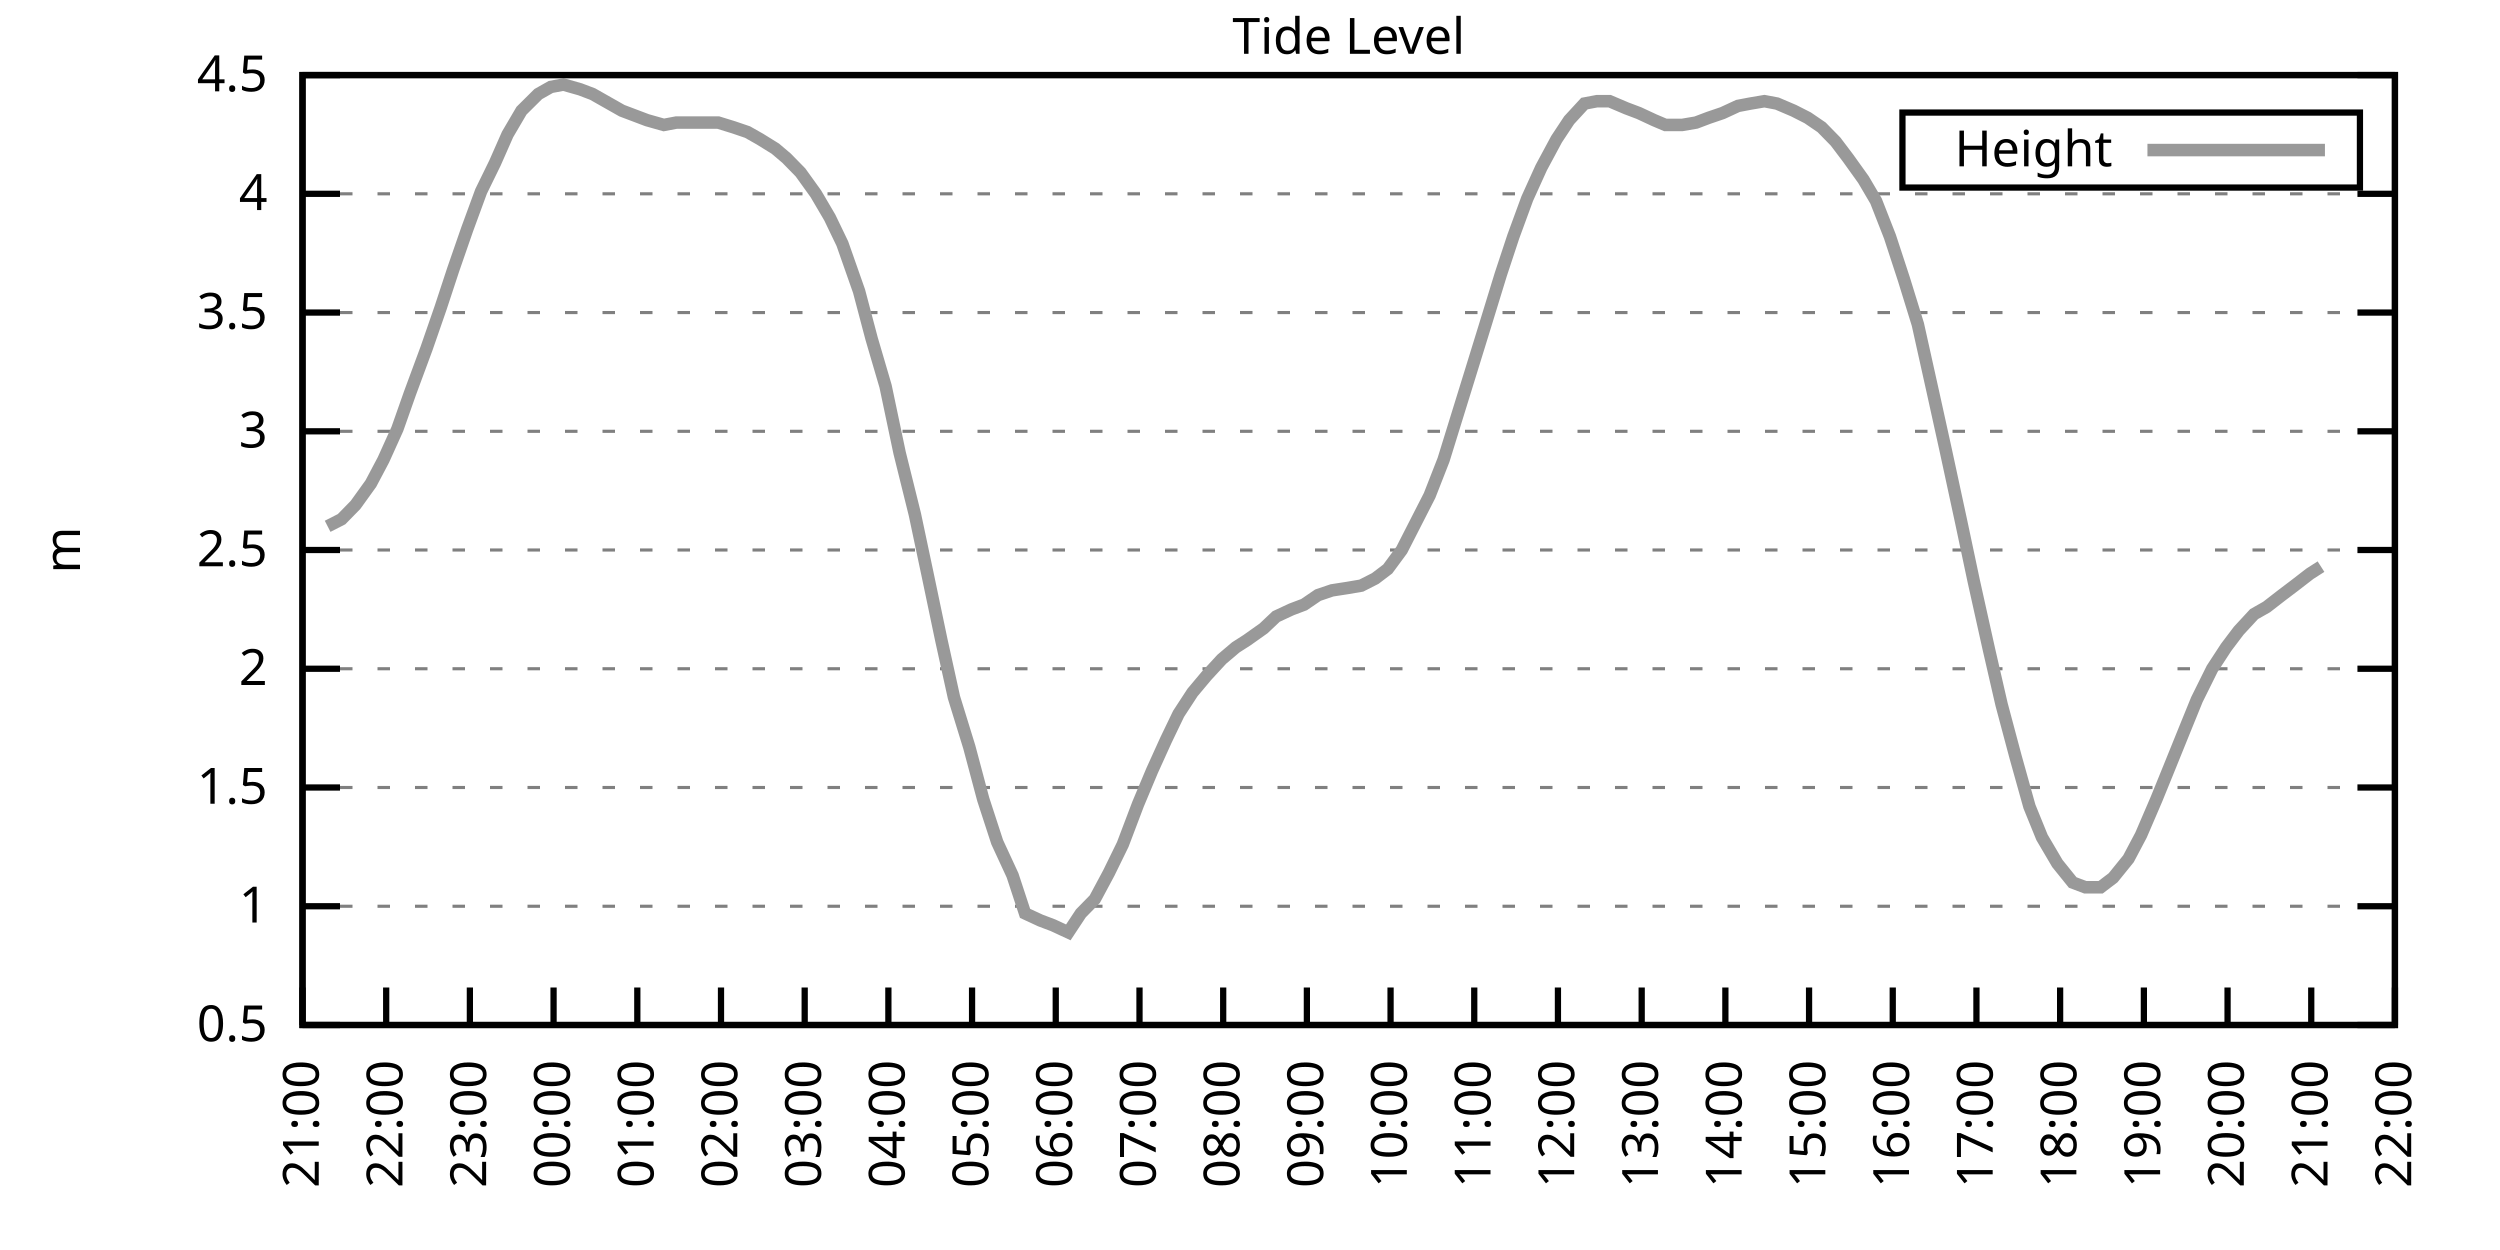
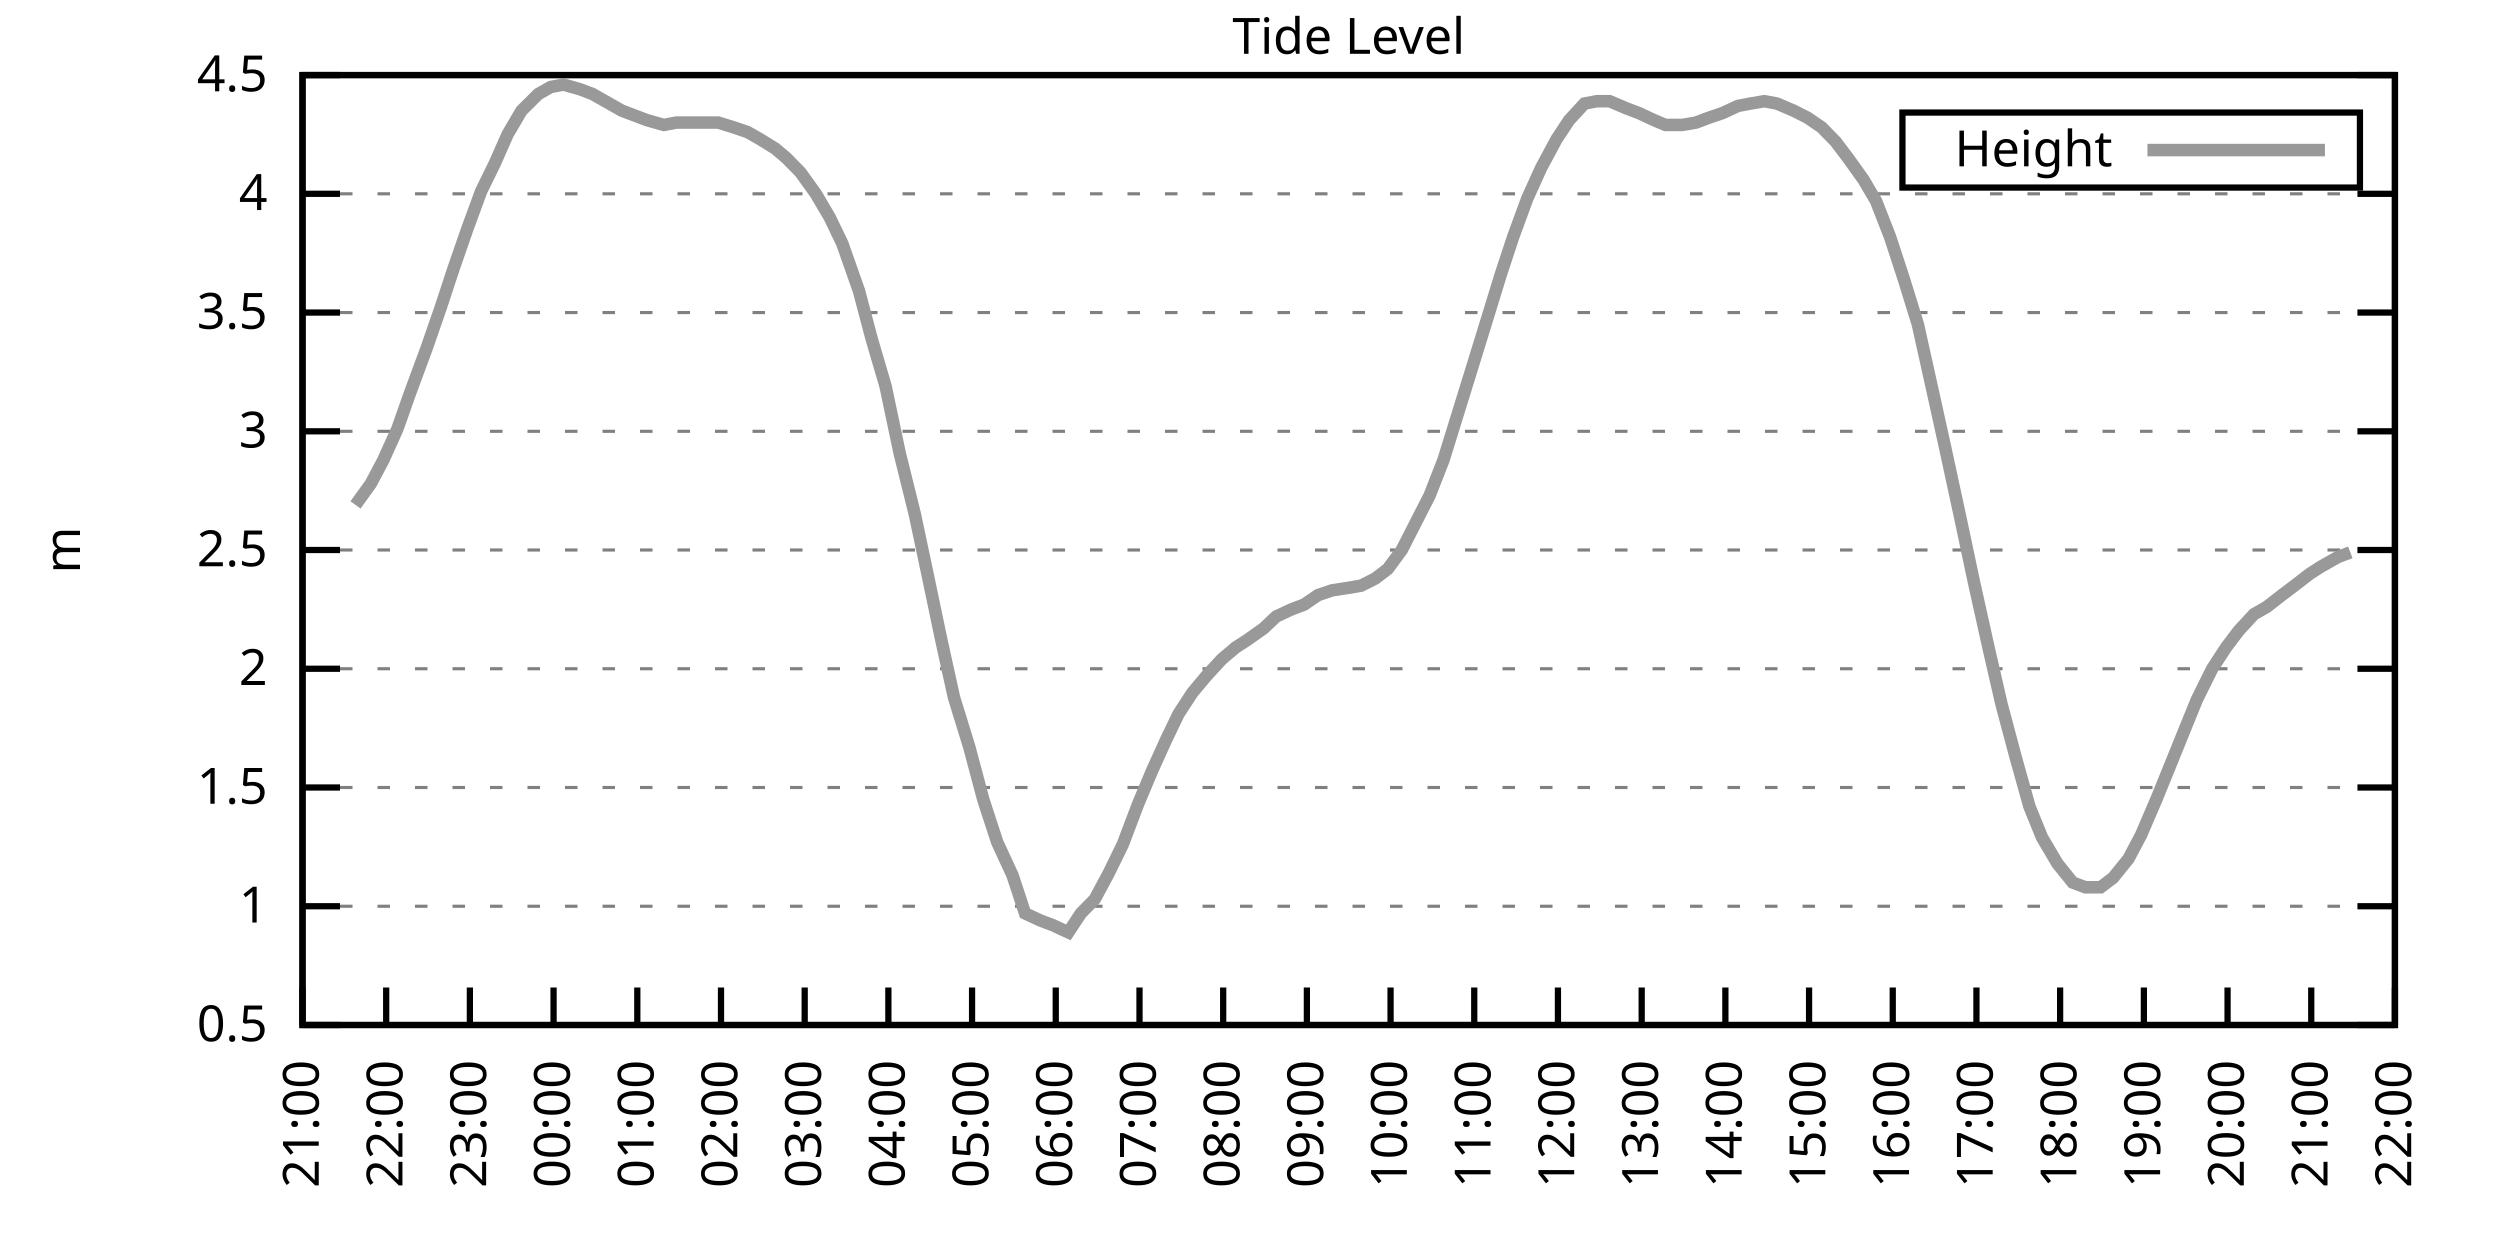
<svg xmlns="http://www.w3.org/2000/svg" xmlns:xlink="http://www.w3.org/1999/xlink" width="400" height="200" viewBox="0 0 400 200">
  <g id="gnuplot_canvas">
    <rect x="0" y="0" width="400" height="200" fill="none" />
    <defs>
      <circle id="gpDot" r="0.5" stroke-width="0.5" stroke="currentColor" />
      <path id="gpPt0" stroke-width="0.333" stroke="currentColor" d="M-1,0 h2 M0,-1 v2" />
      <path id="gpPt1" stroke-width="0.333" stroke="currentColor" d="M-1,-1 L1,1 M1,-1 L-1,1" />
      <path id="gpPt2" stroke-width="0.333" stroke="currentColor" d="M-1,0 L1,0 M0,-1 L0,1 M-1,-1 L1,1 M-1,1 L1,-1" />
      <rect id="gpPt3" stroke-width="0.333" stroke="currentColor" x="-1" y="-1" width="2" height="2" />
      <rect id="gpPt4" stroke-width="0.333" stroke="currentColor" fill="currentColor" x="-1" y="-1" width="2" height="2" />
      <circle id="gpPt5" stroke-width="0.333" stroke="currentColor" cx="0" cy="0" r="1" />
      <use xlink:href="#gpPt5" id="gpPt6" fill="currentColor" stroke="none" />
      <path id="gpPt7" stroke-width="0.333" stroke="currentColor" d="M0,-1.33 L-1.33,0.67 L1.33,0.67 z" />
      <use xlink:href="#gpPt7" id="gpPt8" fill="currentColor" stroke="none" />
      <use xlink:href="#gpPt7" id="gpPt9" stroke="currentColor" transform="rotate(180)" />
      <use xlink:href="#gpPt9" id="gpPt10" fill="currentColor" stroke="none" />
      <use xlink:href="#gpPt3" id="gpPt11" stroke="currentColor" transform="rotate(45)" />
      <use xlink:href="#gpPt11" id="gpPt12" fill="currentColor" stroke="none" />
      <path id="gpPt13" stroke-width="0.333" stroke="currentColor" d="M0,1.330 L1.265,0.411 L0.782,-1.067 L-0.782,-1.076 L-1.265,0.411 z" />
      <use xlink:href="#gpPt13" id="gpPt14" fill="currentColor" stroke="none" />
      <filter id="textbox" filterUnits="objectBoundingBox" x="0" y="0" height="1" width="1">
        <feFlood flood-color="white" flood-opacity="1" result="bgnd" />
        <feComposite in="SourceGraphic" in2="bgnd" operator="atop" />
      </filter>
      <filter id="greybox" filterUnits="objectBoundingBox" x="0" y="0" height="1" width="1">
        <feFlood flood-color="lightgrey" flood-opacity="1" result="grey" />
        <feComposite in="SourceGraphic" in2="grey" operator="atop" />
      </filter>
    </defs>
    <g fill="none" color="white" stroke="currentColor" stroke-width="1.00" stroke-linecap="butt" stroke-linejoin="miter">
</g>
    <g fill="none" color="black" stroke="currentColor" stroke-width="1.00" stroke-linecap="butt" stroke-linejoin="miter">
      <g stroke="none" shape-rendering="crispEdges">
        <polygon fill="rgb(255, 255, 255)" points="48.40,164.00 383.18,164.00 383.18,12.02 48.40,12.02 " />
      </g>
    </g>
    <g fill="none" color="black" stroke="currentColor" stroke-width="1.00" stroke-linecap="butt" stroke-linejoin="miter">
</g>
    <g fill="none" color="black" stroke="black" stroke-width="0.50" stroke-linecap="butt" stroke-linejoin="miter">
</g>
    <g fill="none" color="gray" stroke="currentColor" stroke-width="0.50" stroke-linecap="butt" stroke-linejoin="miter">
      <path stroke="gray" stroke-dasharray="2,4" class="gridline" d="M48.40,164.00 L383.19,164.00  " />
    </g>
    <g fill="none" color="gray" stroke="gray" stroke-width="1.00" stroke-linecap="butt" stroke-linejoin="miter">
</g>
    <g fill="none" color="black" stroke="currentColor" stroke-width="1.00" stroke-linecap="butt" stroke-linejoin="miter">
      <path stroke="black" d="M48.40,164.00 L54.40,164.00 M383.19,164.00 L377.19,164.00  " />
      <g transform="translate(42.80,166.60)" stroke="none" fill="black" font-family="Sans" font-size="8.00" text-anchor="end">
        <text>
          <tspan font-family="Sans"> 0.5</tspan>
        </text>
      </g>
    </g>
    <g fill="none" color="black" stroke="currentColor" stroke-width="1.00" stroke-linecap="butt" stroke-linejoin="miter">
</g>
    <g fill="none" color="black" stroke="black" stroke-width="0.50" stroke-linecap="butt" stroke-linejoin="miter">
</g>
    <g fill="none" color="gray" stroke="currentColor" stroke-width="0.50" stroke-linecap="butt" stroke-linejoin="miter">
      <path stroke="gray" stroke-dasharray="2,4" class="gridline" d="M48.40,145.00 L383.19,145.00  " />
    </g>
    <g fill="none" color="gray" stroke="gray" stroke-width="1.00" stroke-linecap="butt" stroke-linejoin="miter">
</g>
    <g fill="none" color="black" stroke="currentColor" stroke-width="1.00" stroke-linecap="butt" stroke-linejoin="miter">
      <path stroke="black" d="M48.40,145.00 L54.40,145.00 M383.19,145.00 L377.19,145.00  " />
      <g transform="translate(42.80,147.60)" stroke="none" fill="black" font-family="Sans" font-size="8.00" text-anchor="end">
        <text>
          <tspan font-family="Sans"> 1</tspan>
        </text>
      </g>
    </g>
    <g fill="none" color="black" stroke="currentColor" stroke-width="1.00" stroke-linecap="butt" stroke-linejoin="miter">
</g>
    <g fill="none" color="black" stroke="black" stroke-width="0.50" stroke-linecap="butt" stroke-linejoin="miter">
</g>
    <g fill="none" color="gray" stroke="currentColor" stroke-width="0.50" stroke-linecap="butt" stroke-linejoin="miter">
      <path stroke="gray" stroke-dasharray="2,4" class="gridline" d="M48.40,126.00 L383.19,126.00  " />
    </g>
    <g fill="none" color="gray" stroke="gray" stroke-width="1.00" stroke-linecap="butt" stroke-linejoin="miter">
</g>
    <g fill="none" color="black" stroke="currentColor" stroke-width="1.00" stroke-linecap="butt" stroke-linejoin="miter">
      <path stroke="black" d="M48.40,126.00 L54.40,126.00 M383.19,126.00 L377.19,126.00  " />
      <g transform="translate(42.80,128.60)" stroke="none" fill="black" font-family="Sans" font-size="8.00" text-anchor="end">
        <text>
          <tspan font-family="Sans"> 1.5</tspan>
        </text>
      </g>
    </g>
    <g fill="none" color="black" stroke="currentColor" stroke-width="1.00" stroke-linecap="butt" stroke-linejoin="miter">
</g>
    <g fill="none" color="black" stroke="black" stroke-width="0.50" stroke-linecap="butt" stroke-linejoin="miter">
</g>
    <g fill="none" color="gray" stroke="currentColor" stroke-width="0.50" stroke-linecap="butt" stroke-linejoin="miter">
      <path stroke="gray" stroke-dasharray="2,4" class="gridline" d="M48.40,107.00 L383.19,107.00  " />
    </g>
    <g fill="none" color="gray" stroke="gray" stroke-width="1.00" stroke-linecap="butt" stroke-linejoin="miter">
</g>
    <g fill="none" color="black" stroke="currentColor" stroke-width="1.00" stroke-linecap="butt" stroke-linejoin="miter">
      <path stroke="black" d="M48.40,107.00 L54.40,107.00 M383.19,107.00 L377.19,107.00  " />
      <g transform="translate(42.80,109.60)" stroke="none" fill="black" font-family="Sans" font-size="8.00" text-anchor="end">
        <text>
          <tspan font-family="Sans"> 2</tspan>
        </text>
      </g>
    </g>
    <g fill="none" color="black" stroke="currentColor" stroke-width="1.00" stroke-linecap="butt" stroke-linejoin="miter">
</g>
    <g fill="none" color="black" stroke="black" stroke-width="0.50" stroke-linecap="butt" stroke-linejoin="miter">
</g>
    <g fill="none" color="gray" stroke="currentColor" stroke-width="0.50" stroke-linecap="butt" stroke-linejoin="miter">
      <path stroke="gray" stroke-dasharray="2,4" class="gridline" d="M48.40,88.00 L383.19,88.00  " />
    </g>
    <g fill="none" color="gray" stroke="gray" stroke-width="1.00" stroke-linecap="butt" stroke-linejoin="miter">
</g>
    <g fill="none" color="black" stroke="currentColor" stroke-width="1.00" stroke-linecap="butt" stroke-linejoin="miter">
      <path stroke="black" d="M48.40,88.00 L54.40,88.00 M383.19,88.00 L377.19,88.00  " />
      <g transform="translate(42.80,90.60)" stroke="none" fill="black" font-family="Sans" font-size="8.00" text-anchor="end">
        <text>
          <tspan font-family="Sans"> 2.5</tspan>
        </text>
      </g>
    </g>
    <g fill="none" color="black" stroke="currentColor" stroke-width="1.00" stroke-linecap="butt" stroke-linejoin="miter">
</g>
    <g fill="none" color="black" stroke="black" stroke-width="0.50" stroke-linecap="butt" stroke-linejoin="miter">
</g>
    <g fill="none" color="gray" stroke="currentColor" stroke-width="0.50" stroke-linecap="butt" stroke-linejoin="miter">
      <path stroke="gray" stroke-dasharray="2,4" class="gridline" d="M48.40,69.01 L383.19,69.01  " />
    </g>
    <g fill="none" color="gray" stroke="gray" stroke-width="1.00" stroke-linecap="butt" stroke-linejoin="miter">
</g>
    <g fill="none" color="black" stroke="currentColor" stroke-width="1.00" stroke-linecap="butt" stroke-linejoin="miter">
      <path stroke="black" d="M48.40,69.01 L54.40,69.01 M383.19,69.01 L377.19,69.01  " />
      <g transform="translate(42.80,71.61)" stroke="none" fill="black" font-family="Sans" font-size="8.00" text-anchor="end">
        <text>
          <tspan font-family="Sans"> 3</tspan>
        </text>
      </g>
    </g>
    <g fill="none" color="black" stroke="currentColor" stroke-width="1.00" stroke-linecap="butt" stroke-linejoin="miter">
</g>
    <g fill="none" color="black" stroke="black" stroke-width="0.50" stroke-linecap="butt" stroke-linejoin="miter">
</g>
    <g fill="none" color="gray" stroke="currentColor" stroke-width="0.50" stroke-linecap="butt" stroke-linejoin="miter">
      <path stroke="gray" stroke-dasharray="2,4" class="gridline" d="M48.40,50.01 L383.19,50.01  " />
    </g>
    <g fill="none" color="gray" stroke="gray" stroke-width="1.00" stroke-linecap="butt" stroke-linejoin="miter">
</g>
    <g fill="none" color="black" stroke="currentColor" stroke-width="1.00" stroke-linecap="butt" stroke-linejoin="miter">
      <path stroke="black" d="M48.40,50.01 L54.40,50.01 M383.19,50.01 L377.19,50.01  " />
      <g transform="translate(42.80,52.61)" stroke="none" fill="black" font-family="Sans" font-size="8.00" text-anchor="end">
        <text>
          <tspan font-family="Sans"> 3.5</tspan>
        </text>
      </g>
    </g>
    <g fill="none" color="black" stroke="currentColor" stroke-width="1.00" stroke-linecap="butt" stroke-linejoin="miter">
</g>
    <g fill="none" color="black" stroke="black" stroke-width="0.50" stroke-linecap="butt" stroke-linejoin="miter">
</g>
    <g fill="none" color="gray" stroke="currentColor" stroke-width="0.50" stroke-linecap="butt" stroke-linejoin="miter">
      <path stroke="gray" stroke-dasharray="2,4" class="gridline" d="M48.40,31.01 L383.19,31.01  " />
    </g>
    <g fill="none" color="gray" stroke="gray" stroke-width="1.00" stroke-linecap="butt" stroke-linejoin="miter">
</g>
    <g fill="none" color="black" stroke="currentColor" stroke-width="1.00" stroke-linecap="butt" stroke-linejoin="miter">
      <path stroke="black" d="M48.40,31.01 L54.40,31.01 M383.19,31.01 L377.19,31.01  " />
      <g transform="translate(42.80,33.61)" stroke="none" fill="black" font-family="Sans" font-size="8.00" text-anchor="end">
        <text>
          <tspan font-family="Sans"> 4</tspan>
        </text>
      </g>
    </g>
    <g fill="none" color="black" stroke="currentColor" stroke-width="1.00" stroke-linecap="butt" stroke-linejoin="miter">
</g>
    <g fill="none" color="black" stroke="black" stroke-width="0.50" stroke-linecap="butt" stroke-linejoin="miter">
</g>
    <g fill="none" color="gray" stroke="currentColor" stroke-width="0.50" stroke-linecap="butt" stroke-linejoin="miter">
      <path stroke="gray" stroke-dasharray="2,4" class="gridline" d="M48.40,12.01 L383.19,12.01  " />
    </g>
    <g fill="none" color="gray" stroke="gray" stroke-width="1.00" stroke-linecap="butt" stroke-linejoin="miter">
</g>
    <g fill="none" color="black" stroke="currentColor" stroke-width="1.00" stroke-linecap="butt" stroke-linejoin="miter">
      <path stroke="black" d="M48.40,12.01 L54.40,12.01 M383.19,12.01 L377.19,12.01  " />
      <g transform="translate(42.80,14.61)" stroke="none" fill="black" font-family="Sans" font-size="8.00" text-anchor="end">
        <text>
          <tspan font-family="Sans"> 4.5</tspan>
        </text>
      </g>
    </g>
    <g fill="none" color="black" stroke="currentColor" stroke-width="1.00" stroke-linecap="butt" stroke-linejoin="miter">
      <path stroke="black" d="M48.40,164.00 L48.40,158.00  " />
      <g transform="translate(51.00,169.60) rotate(270.00)" stroke="none" fill="black" font-family="Sans" font-size="8.00" text-anchor="end">
        <text>
          <tspan font-family="Sans">21:00</tspan>
        </text>
      </g>
    </g>
    <g fill="none" color="black" stroke="currentColor" stroke-width="1.00" stroke-linecap="butt" stroke-linejoin="miter">
      <path stroke="black" d="M61.79,164.00 L61.79,158.00  " />
      <g transform="translate(64.39,169.60) rotate(270.00)" stroke="none" fill="black" font-family="Sans" font-size="8.00" text-anchor="end">
        <text>
          <tspan font-family="Sans">22:00</tspan>
        </text>
      </g>
    </g>
    <g fill="none" color="black" stroke="currentColor" stroke-width="1.00" stroke-linecap="butt" stroke-linejoin="miter">
      <path stroke="black" d="M75.18,164.00 L75.18,158.00  " />
      <g transform="translate(77.78,169.60) rotate(270.00)" stroke="none" fill="black" font-family="Sans" font-size="8.00" text-anchor="end">
        <text>
          <tspan font-family="Sans">23:00</tspan>
        </text>
      </g>
    </g>
    <g fill="none" color="black" stroke="currentColor" stroke-width="1.00" stroke-linecap="butt" stroke-linejoin="miter">
      <path stroke="black" d="M88.57,164.00 L88.57,158.00  " />
      <g transform="translate(91.17,169.60) rotate(270.00)" stroke="none" fill="black" font-family="Sans" font-size="8.00" text-anchor="end">
        <text>
          <tspan font-family="Sans">00:00</tspan>
        </text>
      </g>
    </g>
    <g fill="none" color="black" stroke="currentColor" stroke-width="1.00" stroke-linecap="butt" stroke-linejoin="miter">
      <path stroke="black" d="M101.97,164.00 L101.97,158.00  " />
      <g transform="translate(104.57,169.60) rotate(270.00)" stroke="none" fill="black" font-family="Sans" font-size="8.00" text-anchor="end">
        <text>
          <tspan font-family="Sans">01:00</tspan>
        </text>
      </g>
    </g>
    <g fill="none" color="black" stroke="currentColor" stroke-width="1.00" stroke-linecap="butt" stroke-linejoin="miter">
      <path stroke="black" d="M115.36,164.00 L115.36,158.00  " />
      <g transform="translate(117.96,169.60) rotate(270.00)" stroke="none" fill="black" font-family="Sans" font-size="8.00" text-anchor="end">
        <text>
          <tspan font-family="Sans">02:00</tspan>
        </text>
      </g>
    </g>
    <g fill="none" color="black" stroke="currentColor" stroke-width="1.00" stroke-linecap="butt" stroke-linejoin="miter">
      <path stroke="black" d="M128.75,164.00 L128.75,158.00  " />
      <g transform="translate(131.35,169.60) rotate(270.00)" stroke="none" fill="black" font-family="Sans" font-size="8.00" text-anchor="end">
        <text>
          <tspan font-family="Sans">03:00</tspan>
        </text>
      </g>
    </g>
    <g fill="none" color="black" stroke="currentColor" stroke-width="1.00" stroke-linecap="butt" stroke-linejoin="miter">
      <path stroke="black" d="M142.14,164.00 L142.14,158.00  " />
      <g transform="translate(144.74,169.60) rotate(270.00)" stroke="none" fill="black" font-family="Sans" font-size="8.00" text-anchor="end">
        <text>
          <tspan font-family="Sans">04:00</tspan>
        </text>
      </g>
    </g>
    <g fill="none" color="black" stroke="currentColor" stroke-width="1.00" stroke-linecap="butt" stroke-linejoin="miter">
      <path stroke="black" d="M155.53,164.00 L155.53,158.00  " />
      <g transform="translate(158.13,169.60) rotate(270.00)" stroke="none" fill="black" font-family="Sans" font-size="8.00" text-anchor="end">
        <text>
          <tspan font-family="Sans">05:00</tspan>
        </text>
      </g>
    </g>
    <g fill="none" color="black" stroke="currentColor" stroke-width="1.00" stroke-linecap="butt" stroke-linejoin="miter">
      <path stroke="black" d="M168.92,164.00 L168.92,158.00  " />
      <g transform="translate(171.52,169.60) rotate(270.00)" stroke="none" fill="black" font-family="Sans" font-size="8.00" text-anchor="end">
        <text>
          <tspan font-family="Sans">06:00</tspan>
        </text>
      </g>
    </g>
    <g fill="none" color="black" stroke="currentColor" stroke-width="1.00" stroke-linecap="butt" stroke-linejoin="miter">
      <path stroke="black" d="M182.32,164.00 L182.32,158.00  " />
      <g transform="translate(184.92,169.60) rotate(270.00)" stroke="none" fill="black" font-family="Sans" font-size="8.00" text-anchor="end">
        <text>
          <tspan font-family="Sans">07:00</tspan>
        </text>
      </g>
    </g>
    <g fill="none" color="black" stroke="currentColor" stroke-width="1.00" stroke-linecap="butt" stroke-linejoin="miter">
      <path stroke="black" d="M195.71,164.00 L195.71,158.00  " />
      <g transform="translate(198.31,169.60) rotate(270.00)" stroke="none" fill="black" font-family="Sans" font-size="8.00" text-anchor="end">
        <text>
          <tspan font-family="Sans">08:00</tspan>
        </text>
      </g>
    </g>
    <g fill="none" color="black" stroke="currentColor" stroke-width="1.00" stroke-linecap="butt" stroke-linejoin="miter">
      <path stroke="black" d="M209.10,164.00 L209.10,158.00  " />
      <g transform="translate(211.70,169.60) rotate(270.00)" stroke="none" fill="black" font-family="Sans" font-size="8.00" text-anchor="end">
        <text>
          <tspan font-family="Sans">09:00</tspan>
        </text>
      </g>
    </g>
    <g fill="none" color="black" stroke="currentColor" stroke-width="1.00" stroke-linecap="butt" stroke-linejoin="miter">
      <path stroke="black" d="M222.49,164.00 L222.49,158.00  " />
      <g transform="translate(225.09,169.60) rotate(270.00)" stroke="none" fill="black" font-family="Sans" font-size="8.00" text-anchor="end">
        <text>
          <tspan font-family="Sans">10:00</tspan>
        </text>
      </g>
    </g>
    <g fill="none" color="black" stroke="currentColor" stroke-width="1.00" stroke-linecap="butt" stroke-linejoin="miter">
      <path stroke="black" d="M235.88,164.00 L235.88,158.00  " />
      <g transform="translate(238.48,169.60) rotate(270.00)" stroke="none" fill="black" font-family="Sans" font-size="8.00" text-anchor="end">
        <text>
          <tspan font-family="Sans">11:00</tspan>
        </text>
      </g>
    </g>
    <g fill="none" color="black" stroke="currentColor" stroke-width="1.00" stroke-linecap="butt" stroke-linejoin="miter">
      <path stroke="black" d="M249.27,164.00 L249.27,158.00  " />
      <g transform="translate(251.87,169.60) rotate(270.00)" stroke="none" fill="black" font-family="Sans" font-size="8.00" text-anchor="end">
        <text>
          <tspan font-family="Sans">12:00</tspan>
        </text>
      </g>
    </g>
    <g fill="none" color="black" stroke="currentColor" stroke-width="1.00" stroke-linecap="butt" stroke-linejoin="miter">
      <path stroke="black" d="M262.67,164.00 L262.67,158.00  " />
      <g transform="translate(265.27,169.60) rotate(270.00)" stroke="none" fill="black" font-family="Sans" font-size="8.00" text-anchor="end">
        <text>
          <tspan font-family="Sans">13:00</tspan>
        </text>
      </g>
    </g>
    <g fill="none" color="black" stroke="currentColor" stroke-width="1.00" stroke-linecap="butt" stroke-linejoin="miter">
      <path stroke="black" d="M276.06,164.00 L276.06,158.00  " />
      <g transform="translate(278.66,169.60) rotate(270.00)" stroke="none" fill="black" font-family="Sans" font-size="8.00" text-anchor="end">
        <text>
          <tspan font-family="Sans">14:00</tspan>
        </text>
      </g>
    </g>
    <g fill="none" color="black" stroke="currentColor" stroke-width="1.00" stroke-linecap="butt" stroke-linejoin="miter">
      <path stroke="black" d="M289.45,164.00 L289.45,158.00  " />
      <g transform="translate(292.05,169.60) rotate(270.00)" stroke="none" fill="black" font-family="Sans" font-size="8.00" text-anchor="end">
        <text>
          <tspan font-family="Sans">15:00</tspan>
        </text>
      </g>
    </g>
    <g fill="none" color="black" stroke="currentColor" stroke-width="1.00" stroke-linecap="butt" stroke-linejoin="miter">
      <path stroke="black" d="M302.84,164.00 L302.84,158.00  " />
      <g transform="translate(305.44,169.60) rotate(270.00)" stroke="none" fill="black" font-family="Sans" font-size="8.00" text-anchor="end">
        <text>
          <tspan font-family="Sans">16:00</tspan>
        </text>
      </g>
    </g>
    <g fill="none" color="black" stroke="currentColor" stroke-width="1.00" stroke-linecap="butt" stroke-linejoin="miter">
      <path stroke="black" d="M316.23,164.00 L316.23,158.00  " />
      <g transform="translate(318.83,169.60) rotate(270.00)" stroke="none" fill="black" font-family="Sans" font-size="8.00" text-anchor="end">
        <text>
          <tspan font-family="Sans">17:00</tspan>
        </text>
      </g>
    </g>
    <g fill="none" color="black" stroke="currentColor" stroke-width="1.00" stroke-linecap="butt" stroke-linejoin="miter">
      <path stroke="black" d="M329.62,164.00 L329.62,158.00  " />
      <g transform="translate(332.22,169.60) rotate(270.00)" stroke="none" fill="black" font-family="Sans" font-size="8.00" text-anchor="end">
        <text>
          <tspan font-family="Sans">18:00</tspan>
        </text>
      </g>
    </g>
    <g fill="none" color="black" stroke="currentColor" stroke-width="1.00" stroke-linecap="butt" stroke-linejoin="miter">
      <path stroke="black" d="M343.02,164.00 L343.02,158.00  " />
      <g transform="translate(345.62,169.60) rotate(270.00)" stroke="none" fill="black" font-family="Sans" font-size="8.00" text-anchor="end">
        <text>
          <tspan font-family="Sans">19:00</tspan>
        </text>
      </g>
    </g>
    <g fill="none" color="black" stroke="currentColor" stroke-width="1.00" stroke-linecap="butt" stroke-linejoin="miter">
      <path stroke="black" d="M356.41,164.00 L356.41,158.00  " />
      <g transform="translate(359.01,169.60) rotate(270.00)" stroke="none" fill="black" font-family="Sans" font-size="8.00" text-anchor="end">
        <text>
          <tspan font-family="Sans">20:00</tspan>
        </text>
      </g>
    </g>
    <g fill="none" color="black" stroke="currentColor" stroke-width="1.00" stroke-linecap="butt" stroke-linejoin="miter">
      <path stroke="black" d="M369.80,164.00 L369.80,158.00  " />
      <g transform="translate(372.40,169.60) rotate(270.00)" stroke="none" fill="black" font-family="Sans" font-size="8.00" text-anchor="end">
        <text>
          <tspan font-family="Sans">21:00</tspan>
        </text>
      </g>
    </g>
    <g fill="none" color="black" stroke="currentColor" stroke-width="1.00" stroke-linecap="butt" stroke-linejoin="miter">
      <path stroke="black" d="M383.19,164.00 L383.19,158.00  " />
      <g transform="translate(385.79,169.60) rotate(270.00)" stroke="none" fill="black" font-family="Sans" font-size="8.00" text-anchor="end">
        <text>
          <tspan font-family="Sans">22:00</tspan>
        </text>
      </g>
    </g>
    <g fill="none" color="black" stroke="currentColor" stroke-width="1.00" stroke-linecap="butt" stroke-linejoin="miter">
</g>
    <g fill="none" color="black" stroke="currentColor" stroke-width="1.00" stroke-linecap="butt" stroke-linejoin="miter">
      <path stroke="black" d="M48.40,12.01 L48.40,164.00 L383.19,164.00 L383.19,12.01 L48.40,12.01 Z  " />
    </g>
    <g fill="none" color="black" stroke="currentColor" stroke-width="1.00" stroke-linecap="butt" stroke-linejoin="miter">
</g>
    <g fill="none" color="black" stroke="currentColor" stroke-width="1.00" stroke-linecap="butt" stroke-linejoin="miter">
      <path stroke="black" d="M304.39,30.01 L304.39,18.01 L377.59,18.01 L377.59,30.01 L304.39,30.01 Z  " />
    </g>
    <g id="Tide_level_plot_1">
      <g fill="none" color="white" stroke="black" stroke-width="2.00" stroke-linecap="butt" stroke-linejoin="miter">
</g>
      <g fill="none" color="black" stroke="currentColor" stroke-width="2.00" stroke-linecap="butt" stroke-linejoin="miter">
        <g transform="translate(337.99,26.61)" stroke="none" fill="black" font-family="Sans" font-size="8.00" text-anchor="end">
          <text>
            <tspan font-family="Sans">Height</tspan>
          </text>
        </g>
      </g>
      <g fill="none" color="black" stroke="currentColor" stroke-width="2.00" stroke-linecap="butt" stroke-linejoin="miter">
-         <path stroke="rgb(153, 153, 153)" d="M343.59,24.01 L371.99,24.01 M52.42,84.21 L54.65,83.07 L56.88,80.79 L59.34,77.37 L61.35,73.57 L63.58,68.63   L65.59,62.93 L68.26,55.71 L70.50,49.25 L72.50,43.17 L74.74,36.71 L76.97,30.63 L79.20,26.07 L81.21,21.51   L83.44,17.71 L86.12,15.05 L88.13,13.91 L90.14,13.53 L92.82,14.29 L94.82,15.05 L99.51,17.71 L101.52,18.47   L103.53,19.23 L106.21,19.99 L108.22,19.61 L110.45,19.61 L112.68,19.61 L114.91,19.61 L117.37,20.37 L119.60,21.13   L121.61,22.27 L124.06,23.79 L125.85,25.31 L128.08,27.59 L130.54,31.01 L132.77,34.81 L134.78,38.99 L137.45,46.59   L139.46,54.19 L141.69,61.79 L143.93,72.43 L146.38,82.31 L148.39,91.80 L150.62,102.44 L152.63,111.56 L155.09,119.54   L157.32,127.90 L159.55,134.74 L162.01,140.06 L164.01,146.14 L166.47,147.28 L168.48,148.04 L170.93,149.18 L172.94,146.14   L175.17,143.86 L177.41,139.68 L179.64,135.12 L182.09,128.66 L184.32,123.34 L186.56,118.40 L188.57,114.22 L190.80,110.80   L193.03,108.14 L195.48,105.48 L197.72,103.58 L199.50,102.44 L202.18,100.54 L204.19,98.64 L206.64,97.50 L208.65,96.74   L210.88,95.22 L213.12,94.46 L215.57,94.08 L217.80,93.70 L220.04,92.56 L222.04,91.04 L224.28,88.00 L228.74,79.27   L230.97,73.57 L235.44,59.13 L237.67,51.91 L240.12,43.93 L242.13,37.85 L244.36,31.77 L246.60,26.83 L249.05,22.27   L251.06,19.23 L253.51,16.57 L255.52,16.19 L257.53,16.19 L260.21,17.33 L262.22,18.09 L264.67,19.23 L266.46,19.99   L269.14,19.99 L271.37,19.61 L273.38,18.85 L275.61,18.09 L278.07,16.95 L280.07,16.57 L282.31,16.19 L284.32,16.57   L286.99,17.71 L289.23,18.85 L291.46,20.37 L293.69,22.65 L295.70,25.31 L298.15,28.73 L300.16,32.15 L302.39,37.85   L304.63,44.69 L306.86,51.91 L309.31,62.93 L311.32,72.05 L313.78,83.45 L315.79,92.94 L318.24,103.96 L320.25,112.70   L322.48,121.06 L324.71,129.04 L326.72,133.98 L329.18,138.16 L331.63,141.20 L333.64,141.96 L336.10,141.96 L338.10,140.44   L340.56,137.40 L342.57,133.60 L345.02,127.90 L347.03,122.96 L349.49,116.88 L351.50,111.94 L353.95,107.00 L356.18,103.58   L358.19,100.92 L360.65,98.26 L362.66,97.12 L365.11,95.22 L367.12,93.70 L369.58,91.80 L371.36,90.66  " />
+         <path stroke="rgb(153, 153, 153)" d="M343.59,24.01 L371.99,24.01 M56.88,80.79 L59.34,77.37 L61.35,73.57 L63.58,68.63 L65.59,62.93 L68.26,55.71   L70.50,49.25 L72.50,43.17 L74.74,36.71 L76.97,30.63 L79.20,26.07 L81.21,21.51 L83.44,17.71 L86.12,15.05   L88.13,13.91 L90.14,13.53 L92.82,14.29 L94.82,15.05 L99.51,17.71 L101.52,18.47 L103.53,19.23 L106.21,19.99   L108.22,19.61 L110.45,19.61 L112.68,19.61 L114.91,19.61 L117.37,20.37 L119.60,21.13 L121.61,22.27 L124.06,23.79   L125.85,25.31 L128.08,27.59 L130.54,31.01 L132.77,34.81 L134.78,38.99 L137.45,46.59 L139.46,54.19 L141.69,61.79   L143.93,72.43 L146.38,82.31 L148.39,91.80 L150.62,102.44 L152.63,111.56 L155.09,119.54 L157.32,127.90 L159.55,134.74   L162.01,140.06 L164.01,146.14 L166.47,147.28 L168.48,148.04 L170.93,149.18 L172.94,146.14 L175.17,143.86 L177.41,139.68   L179.64,135.12 L182.09,128.66 L184.32,123.34 L186.56,118.40 L188.57,114.22 L190.80,110.80 L193.03,108.14 L195.48,105.48   L197.72,103.58 L199.50,102.44 L202.18,100.54 L204.19,98.64 L206.64,97.50 L208.65,96.74 L210.88,95.22 L213.12,94.46   L215.57,94.08 L217.80,93.70 L220.04,92.56 L222.04,91.04 L224.28,88.00 L228.74,79.27 L230.97,73.57 L235.44,59.13   L237.67,51.91 L240.12,43.93 L242.13,37.85 L244.36,31.77 L246.60,26.83 L249.05,22.27 L251.06,19.23 L253.51,16.57   L255.52,16.19 L257.53,16.19 L260.21,17.33 L262.22,18.09 L264.67,19.23 L266.46,19.99 L269.14,19.99 L271.37,19.61   L273.38,18.85 L275.61,18.09 L278.07,16.95 L280.07,16.57 L282.31,16.19 L284.32,16.57 L286.99,17.71 L289.23,18.85   L291.46,20.37 L293.69,22.65 L295.70,25.31 L298.15,28.73 L300.16,32.15 L302.39,37.85 L304.63,44.69 L306.86,51.91   L309.31,62.93 L311.32,72.05 L313.78,83.45 L315.79,92.94 L318.24,103.96 L320.25,112.70 L322.48,121.06 L324.71,129.04   L326.72,133.98 L329.18,138.16 L331.63,141.20 L333.64,141.96 L336.10,141.96 L338.10,140.44 L340.56,137.40 L342.57,133.60   L345.02,127.90 L347.03,122.96 L349.49,116.88 L351.50,111.94 L353.95,107.00 L356.18,103.58 L358.19,100.92 L360.65,98.26   L362.66,97.12 L365.11,95.22 L367.12,93.70 L369.58,91.80 L371.36,90.66 L374.04,89.14 L376.05,88.38  " />
      </g>
    </g>
    <g fill="none" color="black" stroke="currentColor" stroke-width="2.00" stroke-linecap="butt" stroke-linejoin="miter">
</g>
    <g fill="none" color="black" stroke="black" stroke-width="1.00" stroke-linecap="butt" stroke-linejoin="miter">
</g>
    <g fill="none" color="black" stroke="currentColor" stroke-width="1.00" stroke-linecap="butt" stroke-linejoin="miter">
      <path stroke="black" d="M48.40,12.01 L48.40,164.00 L383.19,164.00 L383.19,12.01 L48.40,12.01 Z  " />
      <g transform="translate(12.80,88.01) rotate(270.00)" stroke="none" fill="black" font-family="Sans" font-size="8.00" text-anchor="middle">
        <text>
          <tspan font-family="Sans">m</tspan>
        </text>
      </g>
    </g>
    <g fill="none" color="black" stroke="currentColor" stroke-width="1.00" stroke-linecap="butt" stroke-linejoin="miter">
</g>
    <g fill="none" color="black" stroke="currentColor" stroke-width="1.00" stroke-linecap="butt" stroke-linejoin="miter">
      <g transform="translate(215.79,8.61)" stroke="none" fill="black" font-family="Sans" font-size="8.00" text-anchor="middle">
        <text>
          <tspan font-family="Sans">Tide Level</tspan>
        </text>
      </g>
    </g>
    <g fill="none" color="black" stroke="currentColor" stroke-width="1.00" stroke-linecap="butt" stroke-linejoin="miter">
</g>
  </g>
</svg>
